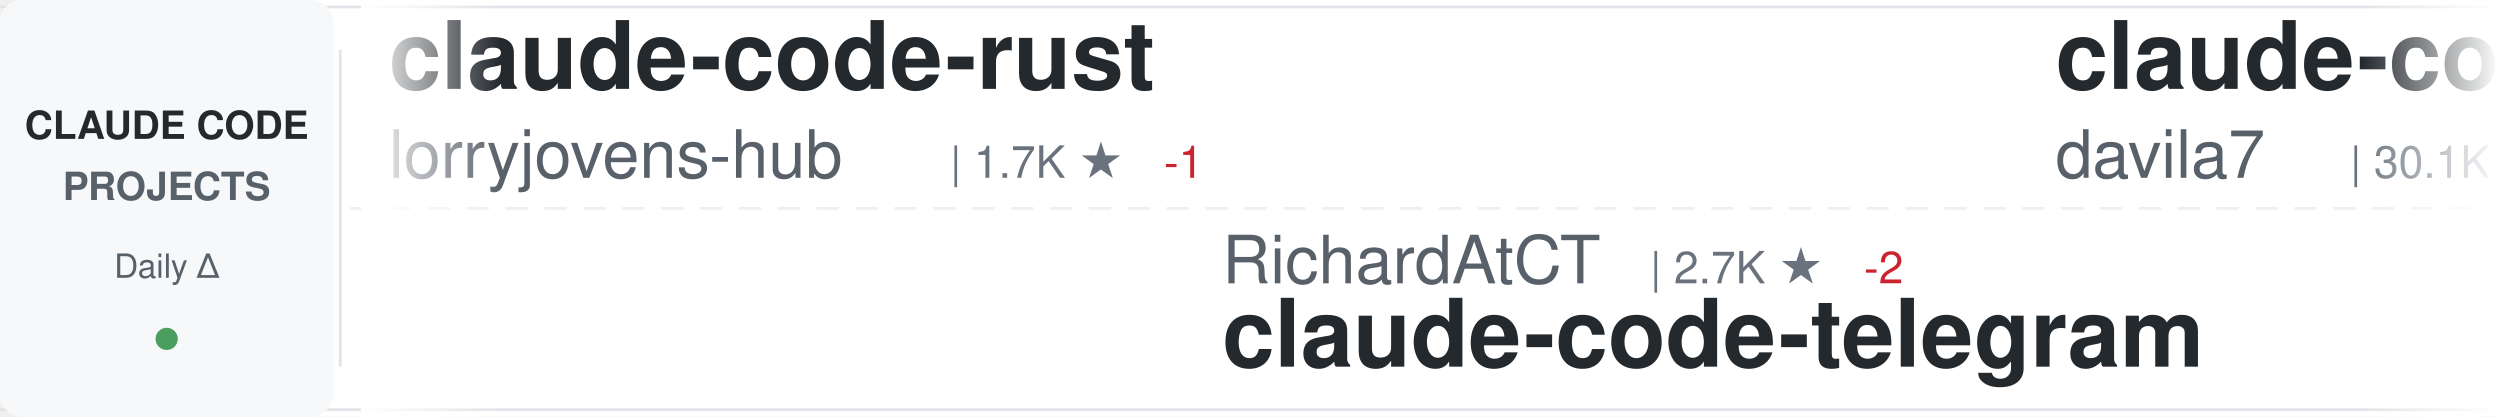
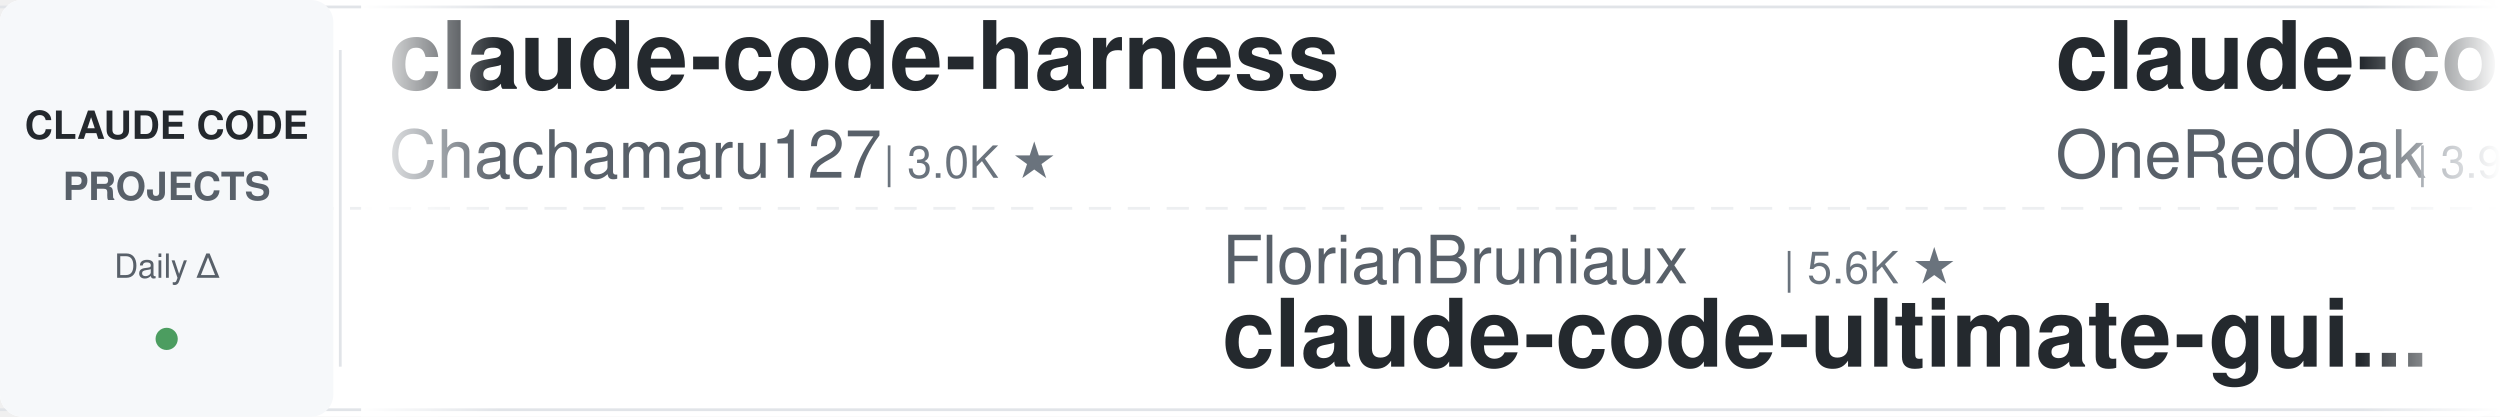
<svg xmlns="http://www.w3.org/2000/svg" width="900" height="150">
  <defs>
    <linearGradient id="awesomeLeftFade" x1="0%" y1="0%" x2="100%" y2="0%">
      <stop offset="0%" style="stop-color:#ffffff;stop-opacity:1" />
      <stop offset="100%" style="stop-color:#ffffff;stop-opacity:0" />
    </linearGradient>
    <linearGradient id="awesomeRightFade" x1="0%" y1="0%" x2="100%" y2="0%">
      <stop offset="0%" style="stop-color:#ffffff;stop-opacity:0" />
      <stop offset="100%" style="stop-color:#ffffff;stop-opacity:1" />
    </linearGradient>
  </defs>
  <rect width="900" height="150" fill="#ffffff" rx="8" />
  <rect x="0" y="2" width="900" height="1" fill="#e1e4e8" />
  <rect x="0" y="147" width="900" height="1" fill="#e1e4e8" />
  <line x1="0" y1="75" x2="900" y2="75" stroke="#e1e4e8" stroke-width="1" stroke-dasharray="8 6" opacity="0.6" />
  <rect x="0" y="0" width="120" height="150" fill="#f6f8fa" rx="8" />
  <text x="60" y="50" font-family="-apple-system, BlinkMacSystemFont, 'Segoe UI', Helvetica, Arial, sans-serif" font-size="14" font-weight="600" fill="#24292e" text-anchor="middle">CLAUDE CODE</text>
  <text x="60" y="72" font-family="-apple-system, BlinkMacSystemFont, 'Segoe UI', Helvetica, Arial, sans-serif" font-size="14" font-weight="600" fill="#586069" text-anchor="middle">PROJECTS</text>
  <text x="60" y="100" font-family="-apple-system, BlinkMacSystemFont, 'Segoe UI', Helvetica, Arial, sans-serif" font-size="12" font-weight="500" fill="#586069" text-anchor="middle">Daily Δ</text>
  <circle cx="60" cy="122" r="4" fill="#22863a" opacity="0.8" />
  <rect x="122" y="18" width="1" height="114" fill="#e1e4e8" />
  <clipPath id="awesomeTickerClip">
    <rect x="130" y="0" width="770" height="150" />
  </clipPath>
  <g clip-path="url(#awesomeTickerClip)">
    <g id="awesomeTickerItems">
      <animateTransform attributeName="transform" attributeType="XML" type="translate" from="0 0" to="-3000 0" dur="54s" repeatCount="indefinite" />
      <g transform="translate(0, 0)">
-         <text x="140" y="32" font-family="-apple-system, BlinkMacSystemFont, 'Segoe UI', Helvetica, Arial, sans-serif" font-size="34" font-weight="600" fill="#24292e">claude-code-rust</text>
-         <text x="140" y="64" font-family="-apple-system, BlinkMacSystemFont, 'Segoe UI', Helvetica, Arial, sans-serif" font-size="24" font-weight="400" fill="#586069">lorryjovens-hub</text>
-         <text x="342" y="64" font-family="-apple-system, BlinkMacSystemFont, 'Segoe UI', Helvetica, Arial, sans-serif" font-size="16" font-weight="500" fill="#6a737d">| 1.7K ★</text>
-         <text x="419" y="64" font-family="-apple-system, BlinkMacSystemFont, 'Segoe UI', Helvetica, Arial, sans-serif" font-size="16" font-weight="500" fill="#cb2431"> -1</text>
+         <text x="140" y="32" font-family="-apple-system, BlinkMacSystemFont, 'Segoe UI', Helvetica, Arial, sans-serif" font-size="34" font-weight="600" fill="#24292e">claude-code-harness</text>
+         <text x="140" y="64" font-family="-apple-system, BlinkMacSystemFont, 'Segoe UI', Helvetica, Arial, sans-serif" font-size="24" font-weight="400" fill="#586069">Chachamaru127</text>
+         <text x="318" y="64" font-family="-apple-system, BlinkMacSystemFont, 'Segoe UI', Helvetica, Arial, sans-serif" font-size="16" font-weight="500" fill="#6a737d">| 3.0K ★</text>
      </g>
      <g transform="translate(300, 0)">
-         <text x="140" y="102" font-family="-apple-system, BlinkMacSystemFont, 'Segoe UI', Helvetica, Arial, sans-serif" font-size="24" font-weight="400" fill="#586069">RichardAtCT</text>
-         <text x="294" y="102" font-family="-apple-system, BlinkMacSystemFont, 'Segoe UI', Helvetica, Arial, sans-serif" font-size="16" font-weight="500" fill="#6a737d">| 2.7K ★</text>
-         <text x="371" y="102" font-family="-apple-system, BlinkMacSystemFont, 'Segoe UI', Helvetica, Arial, sans-serif" font-size="16" font-weight="500" fill="#cb2431"> -2</text>
-         <text x="140" y="132" font-family="-apple-system, BlinkMacSystemFont, 'Segoe UI', Helvetica, Arial, sans-serif" font-size="34" font-weight="600" fill="#24292e">claude-code-telegram</text>
+         <text x="140" y="102" font-family="-apple-system, BlinkMacSystemFont, 'Segoe UI', Helvetica, Arial, sans-serif" font-size="24" font-weight="400" fill="#586069">FlorianBruniaux</text>
+         <text x="342" y="102" font-family="-apple-system, BlinkMacSystemFont, 'Segoe UI', Helvetica, Arial, sans-serif" font-size="16" font-weight="500" fill="#6a737d">| 5.6K ★</text>
+         <text x="140" y="132" font-family="-apple-system, BlinkMacSystemFont, 'Segoe UI', Helvetica, Arial, sans-serif" font-size="34" font-weight="600" fill="#24292e">claude-code-ultimate-gui...</text>
      </g>
      <g transform="translate(600, 0)">
-         <text x="140" y="32" font-family="-apple-system, BlinkMacSystemFont, 'Segoe UI', Helvetica, Arial, sans-serif" font-size="34" font-weight="600" fill="#24292e">claude-code-templates</text>
-         <text x="140" y="64" font-family="-apple-system, BlinkMacSystemFont, 'Segoe UI', Helvetica, Arial, sans-serif" font-size="24" font-weight="400" fill="#586069">davila7</text>
-         <text x="246" y="64" font-family="-apple-system, BlinkMacSystemFont, 'Segoe UI', Helvetica, Arial, sans-serif" font-size="16" font-weight="500" fill="#6a737d">| 30.1K ★</text>
-         <text x="332" y="64" font-family="-apple-system, BlinkMacSystemFont, 'Segoe UI', Helvetica, Arial, sans-serif" font-size="16" font-weight="500" fill="#22863a"> +5</text>
+         <text x="140" y="32" font-family="-apple-system, BlinkMacSystemFont, 'Segoe UI', Helvetica, Arial, sans-serif" font-size="34" font-weight="600" fill="#24292e">claude-code-workflows</text>
+         <text x="140" y="64" font-family="-apple-system, BlinkMacSystemFont, 'Segoe UI', Helvetica, Arial, sans-serif" font-size="24" font-weight="400" fill="#586069">OneRedOak</text>
+         <text x="270" y="64" font-family="-apple-system, BlinkMacSystemFont, 'Segoe UI', Helvetica, Arial, sans-serif" font-size="16" font-weight="500" fill="#6a737d">| 3.9K ★</text>
      </g>
      <g transform="translate(900, 0)">
-         <text x="140" y="102" font-family="-apple-system, BlinkMacSystemFont, 'Segoe UI', Helvetica, Arial, sans-serif" font-size="24" font-weight="400" fill="#586069">VILA-Lab</text>
-         <text x="258" y="102" font-family="-apple-system, BlinkMacSystemFont, 'Segoe UI', Helvetica, Arial, sans-serif" font-size="16" font-weight="500" fill="#6a737d">| 2.0K ★</text>
-         <text x="335" y="102" font-family="-apple-system, BlinkMacSystemFont, 'Segoe UI', Helvetica, Arial, sans-serif" font-size="16" font-weight="500" fill="#22863a"> +1</text>
-         <text x="140" y="132" font-family="-apple-system, BlinkMacSystemFont, 'Segoe UI', Helvetica, Arial, sans-serif" font-size="34" font-weight="600" fill="#24292e">Dive-into-Claude-Code</text>
+         <text x="140" y="102" font-family="-apple-system, BlinkMacSystemFont, 'Segoe UI', Helvetica, Arial, sans-serif" font-size="24" font-weight="400" fill="#586069">zebbern</text>
+         <text x="246" y="102" font-family="-apple-system, BlinkMacSystemFont, 'Segoe UI', Helvetica, Arial, sans-serif" font-size="16" font-weight="500" fill="#6a737d">| 4.5K ★</text>
+         <text x="140" y="132" font-family="-apple-system, BlinkMacSystemFont, 'Segoe UI', Helvetica, Arial, sans-serif" font-size="34" font-weight="600" fill="#24292e">claude-code-guide</text>
      </g>
      <g transform="translate(1200, 0)">
-         <text x="140" y="32" font-family="-apple-system, BlinkMacSystemFont, 'Segoe UI', Helvetica, Arial, sans-serif" font-size="34" font-weight="600" fill="#24292e">claude-code-ultimate-gui...</text>
-         <text x="140" y="64" font-family="-apple-system, BlinkMacSystemFont, 'Segoe UI', Helvetica, Arial, sans-serif" font-size="24" font-weight="400" fill="#586069">FlorianBruniaux</text>
-         <text x="342" y="64" font-family="-apple-system, BlinkMacSystemFont, 'Segoe UI', Helvetica, Arial, sans-serif" font-size="16" font-weight="500" fill="#6a737d">| 5.6K ★</text>
-         <text x="419" y="64" font-family="-apple-system, BlinkMacSystemFont, 'Segoe UI', Helvetica, Arial, sans-serif" font-size="16" font-weight="500" fill="#22863a"> +1</text>
+         <text x="140" y="32" font-family="-apple-system, BlinkMacSystemFont, 'Segoe UI', Helvetica, Arial, sans-serif" font-size="34" font-weight="600" fill="#24292e">everything-claude-code-z...</text>
+         <text x="140" y="64" font-family="-apple-system, BlinkMacSystemFont, 'Segoe UI', Helvetica, Arial, sans-serif" font-size="24" font-weight="400" fill="#586069">xu-xiang</text>
+         <text x="258" y="64" font-family="-apple-system, BlinkMacSystemFont, 'Segoe UI', Helvetica, Arial, sans-serif" font-size="16" font-weight="500" fill="#6a737d">| 1.8K ★</text>
+         <text x="335" y="64" font-family="-apple-system, BlinkMacSystemFont, 'Segoe UI', Helvetica, Arial, sans-serif" font-size="16" font-weight="500" fill="#22863a"> +1</text>
      </g>
      <g transform="translate(1500, 0)">
-         <text x="140" y="102" font-family="-apple-system, BlinkMacSystemFont, 'Segoe UI', Helvetica, Arial, sans-serif" font-size="24" font-weight="400" fill="#586069">https-deeplearning-ai</text>
-         <text x="414" y="102" font-family="-apple-system, BlinkMacSystemFont, 'Segoe UI', Helvetica, Arial, sans-serif" font-size="16" font-weight="500" fill="#6a737d">| 537 ★</text>
-         <text x="140" y="132" font-family="-apple-system, BlinkMacSystemFont, 'Segoe UI', Helvetica, Arial, sans-serif" font-size="34" font-weight="600" fill="#24292e">sc-claude-code-files</text>
+         <text x="140" y="102" font-family="-apple-system, BlinkMacSystemFont, 'Segoe UI', Helvetica, Arial, sans-serif" font-size="24" font-weight="400" fill="#586069">digitalsamba</text>
+         <text x="306" y="102" font-family="-apple-system, BlinkMacSystemFont, 'Segoe UI', Helvetica, Arial, sans-serif" font-size="16" font-weight="500" fill="#6a737d">| 1.9K ★</text>
+         <text x="140" y="132" font-family="-apple-system, BlinkMacSystemFont, 'Segoe UI', Helvetica, Arial, sans-serif" font-size="34" font-weight="600" fill="#24292e">claude-code-video-toolki...</text>
      </g>
      <g transform="translate(1800, 0)">
-         <text x="140" y="32" font-family="-apple-system, BlinkMacSystemFont, 'Segoe UI', Helvetica, Arial, sans-serif" font-size="34" font-weight="600" fill="#24292e">claude-code-rev</text>
-         <text x="140" y="64" font-family="-apple-system, BlinkMacSystemFont, 'Segoe UI', Helvetica, Arial, sans-serif" font-size="24" font-weight="400" fill="#586069">oboard</text>
-         <text x="234" y="64" font-family="-apple-system, BlinkMacSystemFont, 'Segoe UI', Helvetica, Arial, sans-serif" font-size="16" font-weight="500" fill="#6a737d">| 3.3K ★</text>
+         <text x="140" y="32" font-family="-apple-system, BlinkMacSystemFont, 'Segoe UI', Helvetica, Arial, sans-serif" font-size="34" font-weight="600" fill="#24292e">claude-code-best-practic...</text>
+         <text x="140" y="64" font-family="-apple-system, BlinkMacSystemFont, 'Segoe UI', Helvetica, Arial, sans-serif" font-size="24" font-weight="400" fill="#586069">shanraisshan</text>
+         <text x="306" y="64" font-family="-apple-system, BlinkMacSystemFont, 'Segoe UI', Helvetica, Arial, sans-serif" font-size="16" font-weight="500" fill="#6a737d">| 63.9K ★</text>
+         <text x="392" y="64" font-family="-apple-system, BlinkMacSystemFont, 'Segoe UI', Helvetica, Arial, sans-serif" font-size="16" font-weight="500" fill="#22863a"> +3</text>
      </g>
      <g transform="translate(2100, 0)">
-         <text x="140" y="102" font-family="-apple-system, BlinkMacSystemFont, 'Segoe UI', Helvetica, Arial, sans-serif" font-size="24" font-weight="400" fill="#586069">edmund-io</text>
-         <text x="270" y="102" font-family="-apple-system, BlinkMacSystemFont, 'Segoe UI', Helvetica, Arial, sans-serif" font-size="16" font-weight="500" fill="#6a737d">| 1.5K ★</text>
-         <text x="140" y="132" font-family="-apple-system, BlinkMacSystemFont, 'Segoe UI', Helvetica, Arial, sans-serif" font-size="34" font-weight="600" fill="#24292e">edmunds-claude-code</text>
+         <text x="140" y="102" font-family="-apple-system, BlinkMacSystemFont, 'Segoe UI', Helvetica, Arial, sans-serif" font-size="24" font-weight="400" fill="#586069">Yuyz0112</text>
+         <text x="258" y="102" font-family="-apple-system, BlinkMacSystemFont, 'Segoe UI', Helvetica, Arial, sans-serif" font-size="16" font-weight="500" fill="#6a737d">| 2.4K ★</text>
+         <text x="140" y="132" font-family="-apple-system, BlinkMacSystemFont, 'Segoe UI', Helvetica, Arial, sans-serif" font-size="34" font-weight="600" fill="#24292e">claude-code-reverse</text>
      </g>
      <g transform="translate(2400, 0)">
-         <text x="140" y="32" font-family="-apple-system, BlinkMacSystemFont, 'Segoe UI', Helvetica, Arial, sans-serif" font-size="34" font-weight="600" fill="#24292e">claude-code-source</text>
-         <text x="140" y="64" font-family="-apple-system, BlinkMacSystemFont, 'Segoe UI', Helvetica, Arial, sans-serif" font-size="24" font-weight="400" fill="#586069">AprilNEA</text>
-         <text x="258" y="64" font-family="-apple-system, BlinkMacSystemFont, 'Segoe UI', Helvetica, Arial, sans-serif" font-size="16" font-weight="500" fill="#6a737d">| 394 ★</text>
-         <text x="326" y="64" font-family="-apple-system, BlinkMacSystemFont, 'Segoe UI', Helvetica, Arial, sans-serif" font-size="16" font-weight="500" fill="#22863a"> +1</text>
+         <text x="140" y="32" font-family="-apple-system, BlinkMacSystemFont, 'Segoe UI', Helvetica, Arial, sans-serif" font-size="34" font-weight="600" fill="#24292e">awesome-claude-code-suba...</text>
+         <text x="140" y="64" font-family="-apple-system, BlinkMacSystemFont, 'Segoe UI', Helvetica, Arial, sans-serif" font-size="24" font-weight="400" fill="#586069">VoltAgent</text>
+         <text x="270" y="64" font-family="-apple-system, BlinkMacSystemFont, 'Segoe UI', Helvetica, Arial, sans-serif" font-size="16" font-weight="500" fill="#6a737d">| 24.0K ★</text>
+         <text x="356" y="64" font-family="-apple-system, BlinkMacSystemFont, 'Segoe UI', Helvetica, Arial, sans-serif" font-size="16" font-weight="500" fill="#22863a"> +3</text>
      </g>
      <g transform="translate(2700, 0)">
-         <text x="140" y="102" font-family="-apple-system, BlinkMacSystemFont, 'Segoe UI', Helvetica, Arial, sans-serif" font-size="24" font-weight="400" fill="#586069">centminmod</text>
-         <text x="282" y="102" font-family="-apple-system, BlinkMacSystemFont, 'Segoe UI', Helvetica, Arial, sans-serif" font-size="16" font-weight="500" fill="#6a737d">| 2.5K ★</text>
-         <text x="359" y="102" font-family="-apple-system, BlinkMacSystemFont, 'Segoe UI', Helvetica, Arial, sans-serif" font-size="16" font-weight="500" fill="#22863a"> +1</text>
-         <text x="140" y="132" font-family="-apple-system, BlinkMacSystemFont, 'Segoe UI', Helvetica, Arial, sans-serif" font-size="34" font-weight="600" fill="#24292e">my-claude-code-setup</text>
+         <text x="140" y="102" font-family="-apple-system, BlinkMacSystemFont, 'Segoe UI', Helvetica, Arial, sans-serif" font-size="24" font-weight="400" fill="#586069">guanshan</text>
+         <text x="258" y="102" font-family="-apple-system, BlinkMacSystemFont, 'Segoe UI', Helvetica, Arial, sans-serif" font-size="16" font-weight="500" fill="#6a737d">| 61 ★</text>
+         <text x="140" y="132" font-family="-apple-system, BlinkMacSystemFont, 'Segoe UI', Helvetica, Arial, sans-serif" font-size="34" font-weight="600" fill="#24292e">ClaudeCode</text>
      </g>
      <g transform="translate(3000, 0)">
-         <text x="140" y="32" font-family="-apple-system, BlinkMacSystemFont, 'Segoe UI', Helvetica, Arial, sans-serif" font-size="34" font-weight="600" fill="#24292e">claude-code-rust</text>
-         <text x="140" y="64" font-family="-apple-system, BlinkMacSystemFont, 'Segoe UI', Helvetica, Arial, sans-serif" font-size="24" font-weight="400" fill="#586069">lorryjovens-hub</text>
-         <text x="342" y="64" font-family="-apple-system, BlinkMacSystemFont, 'Segoe UI', Helvetica, Arial, sans-serif" font-size="16" font-weight="500" fill="#6a737d">| 1.7K ★</text>
-         <text x="419" y="64" font-family="-apple-system, BlinkMacSystemFont, 'Segoe UI', Helvetica, Arial, sans-serif" font-size="16" font-weight="500" fill="#cb2431"> -1</text>
+         <text x="140" y="32" font-family="-apple-system, BlinkMacSystemFont, 'Segoe UI', Helvetica, Arial, sans-serif" font-size="34" font-weight="600" fill="#24292e">claude-code-harness</text>
+         <text x="140" y="64" font-family="-apple-system, BlinkMacSystemFont, 'Segoe UI', Helvetica, Arial, sans-serif" font-size="24" font-weight="400" fill="#586069">Chachamaru127</text>
+         <text x="318" y="64" font-family="-apple-system, BlinkMacSystemFont, 'Segoe UI', Helvetica, Arial, sans-serif" font-size="16" font-weight="500" fill="#6a737d">| 3.0K ★</text>
      </g>
      <g transform="translate(3300, 0)">
-         <text x="140" y="102" font-family="-apple-system, BlinkMacSystemFont, 'Segoe UI', Helvetica, Arial, sans-serif" font-size="24" font-weight="400" fill="#586069">RichardAtCT</text>
-         <text x="294" y="102" font-family="-apple-system, BlinkMacSystemFont, 'Segoe UI', Helvetica, Arial, sans-serif" font-size="16" font-weight="500" fill="#6a737d">| 2.7K ★</text>
-         <text x="371" y="102" font-family="-apple-system, BlinkMacSystemFont, 'Segoe UI', Helvetica, Arial, sans-serif" font-size="16" font-weight="500" fill="#cb2431"> -2</text>
-         <text x="140" y="132" font-family="-apple-system, BlinkMacSystemFont, 'Segoe UI', Helvetica, Arial, sans-serif" font-size="34" font-weight="600" fill="#24292e">claude-code-telegram</text>
+         <text x="140" y="102" font-family="-apple-system, BlinkMacSystemFont, 'Segoe UI', Helvetica, Arial, sans-serif" font-size="24" font-weight="400" fill="#586069">FlorianBruniaux</text>
+         <text x="342" y="102" font-family="-apple-system, BlinkMacSystemFont, 'Segoe UI', Helvetica, Arial, sans-serif" font-size="16" font-weight="500" fill="#6a737d">| 5.6K ★</text>
+         <text x="140" y="132" font-family="-apple-system, BlinkMacSystemFont, 'Segoe UI', Helvetica, Arial, sans-serif" font-size="34" font-weight="600" fill="#24292e">claude-code-ultimate-gui...</text>
      </g>
      <g transform="translate(3600, 0)">
-         <text x="140" y="32" font-family="-apple-system, BlinkMacSystemFont, 'Segoe UI', Helvetica, Arial, sans-serif" font-size="34" font-weight="600" fill="#24292e">claude-code-templates</text>
-         <text x="140" y="64" font-family="-apple-system, BlinkMacSystemFont, 'Segoe UI', Helvetica, Arial, sans-serif" font-size="24" font-weight="400" fill="#586069">davila7</text>
-         <text x="246" y="64" font-family="-apple-system, BlinkMacSystemFont, 'Segoe UI', Helvetica, Arial, sans-serif" font-size="16" font-weight="500" fill="#6a737d">| 30.1K ★</text>
-         <text x="332" y="64" font-family="-apple-system, BlinkMacSystemFont, 'Segoe UI', Helvetica, Arial, sans-serif" font-size="16" font-weight="500" fill="#22863a"> +5</text>
+         <text x="140" y="32" font-family="-apple-system, BlinkMacSystemFont, 'Segoe UI', Helvetica, Arial, sans-serif" font-size="34" font-weight="600" fill="#24292e">claude-code-workflows</text>
+         <text x="140" y="64" font-family="-apple-system, BlinkMacSystemFont, 'Segoe UI', Helvetica, Arial, sans-serif" font-size="24" font-weight="400" fill="#586069">OneRedOak</text>
+         <text x="270" y="64" font-family="-apple-system, BlinkMacSystemFont, 'Segoe UI', Helvetica, Arial, sans-serif" font-size="16" font-weight="500" fill="#6a737d">| 3.9K ★</text>
      </g>
      <g transform="translate(3900, 0)">
-         <text x="140" y="102" font-family="-apple-system, BlinkMacSystemFont, 'Segoe UI', Helvetica, Arial, sans-serif" font-size="24" font-weight="400" fill="#586069">VILA-Lab</text>
-         <text x="258" y="102" font-family="-apple-system, BlinkMacSystemFont, 'Segoe UI', Helvetica, Arial, sans-serif" font-size="16" font-weight="500" fill="#6a737d">| 2.0K ★</text>
-         <text x="335" y="102" font-family="-apple-system, BlinkMacSystemFont, 'Segoe UI', Helvetica, Arial, sans-serif" font-size="16" font-weight="500" fill="#22863a"> +1</text>
-         <text x="140" y="132" font-family="-apple-system, BlinkMacSystemFont, 'Segoe UI', Helvetica, Arial, sans-serif" font-size="34" font-weight="600" fill="#24292e">Dive-into-Claude-Code</text>
+         <text x="140" y="102" font-family="-apple-system, BlinkMacSystemFont, 'Segoe UI', Helvetica, Arial, sans-serif" font-size="24" font-weight="400" fill="#586069">zebbern</text>
+         <text x="246" y="102" font-family="-apple-system, BlinkMacSystemFont, 'Segoe UI', Helvetica, Arial, sans-serif" font-size="16" font-weight="500" fill="#6a737d">| 4.5K ★</text>
+         <text x="140" y="132" font-family="-apple-system, BlinkMacSystemFont, 'Segoe UI', Helvetica, Arial, sans-serif" font-size="34" font-weight="600" fill="#24292e">claude-code-guide</text>
      </g>
    </g>
  </g>
  <rect x="130" y="0" width="50" height="150" fill="url(#awesomeLeftFade)" />
  <rect x="850" y="0" width="50" height="150" fill="url(#awesomeRightFade)" />
</svg>
